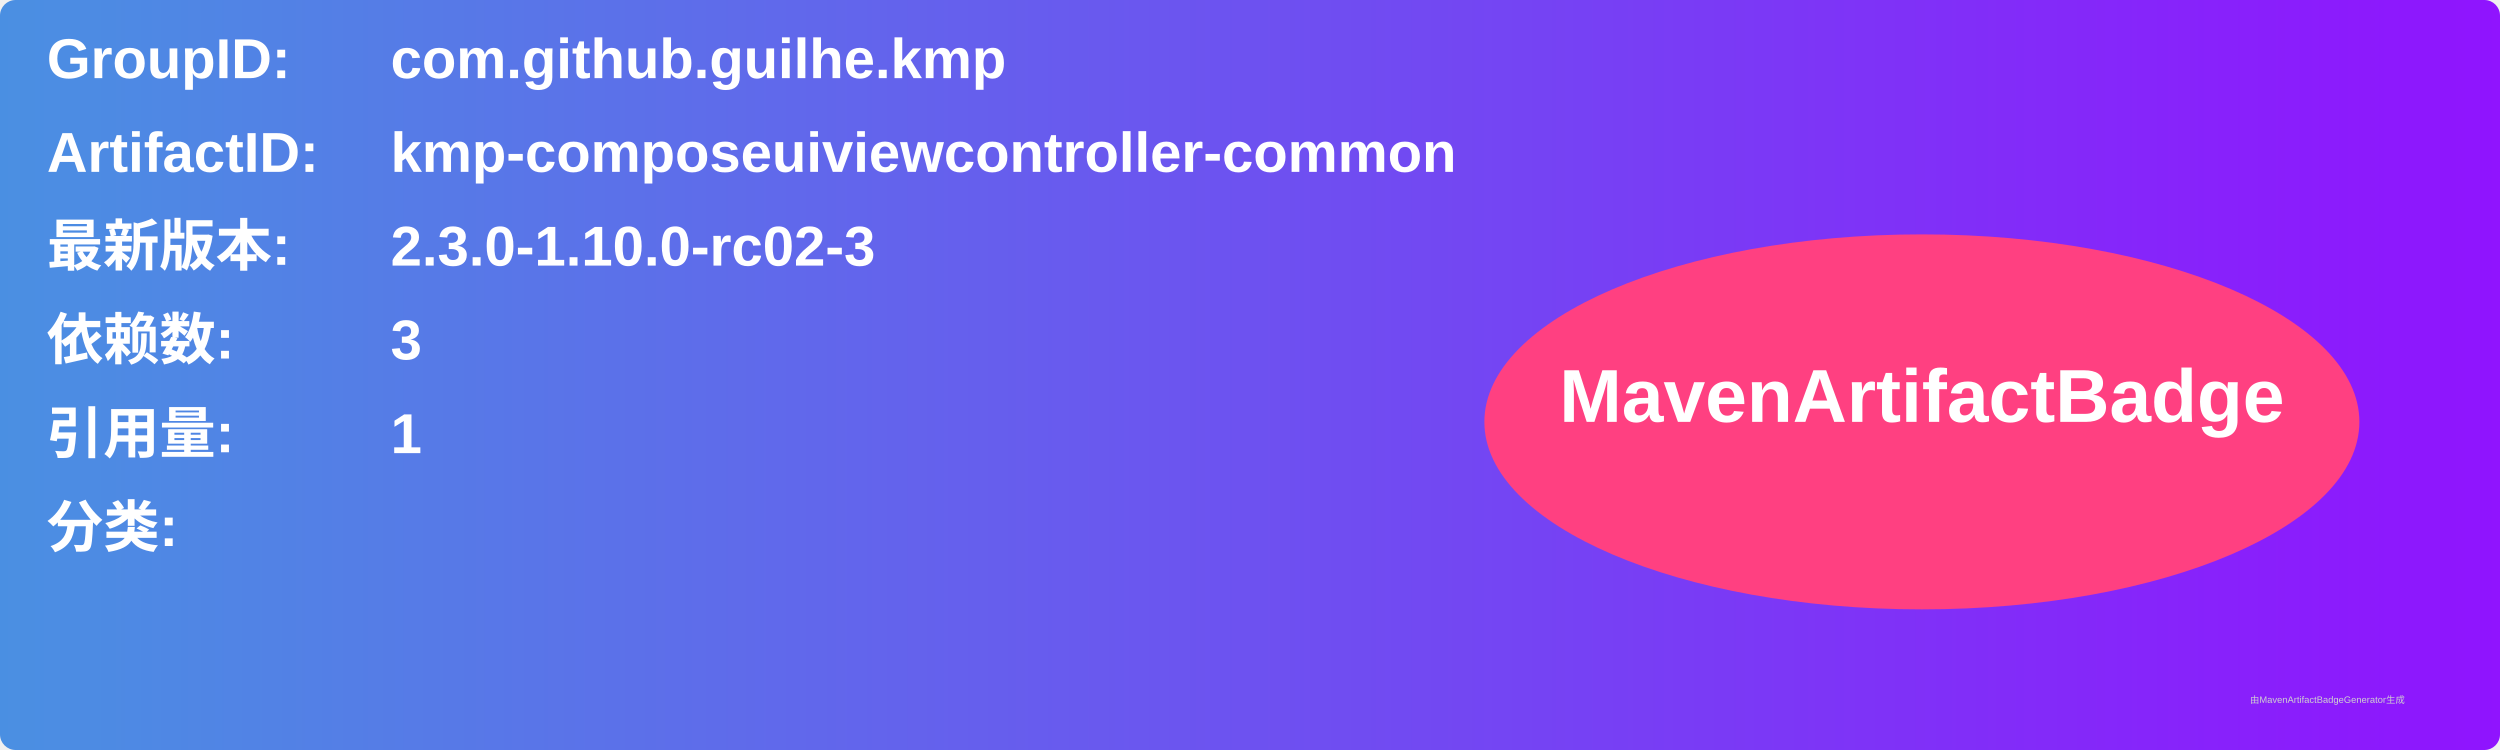
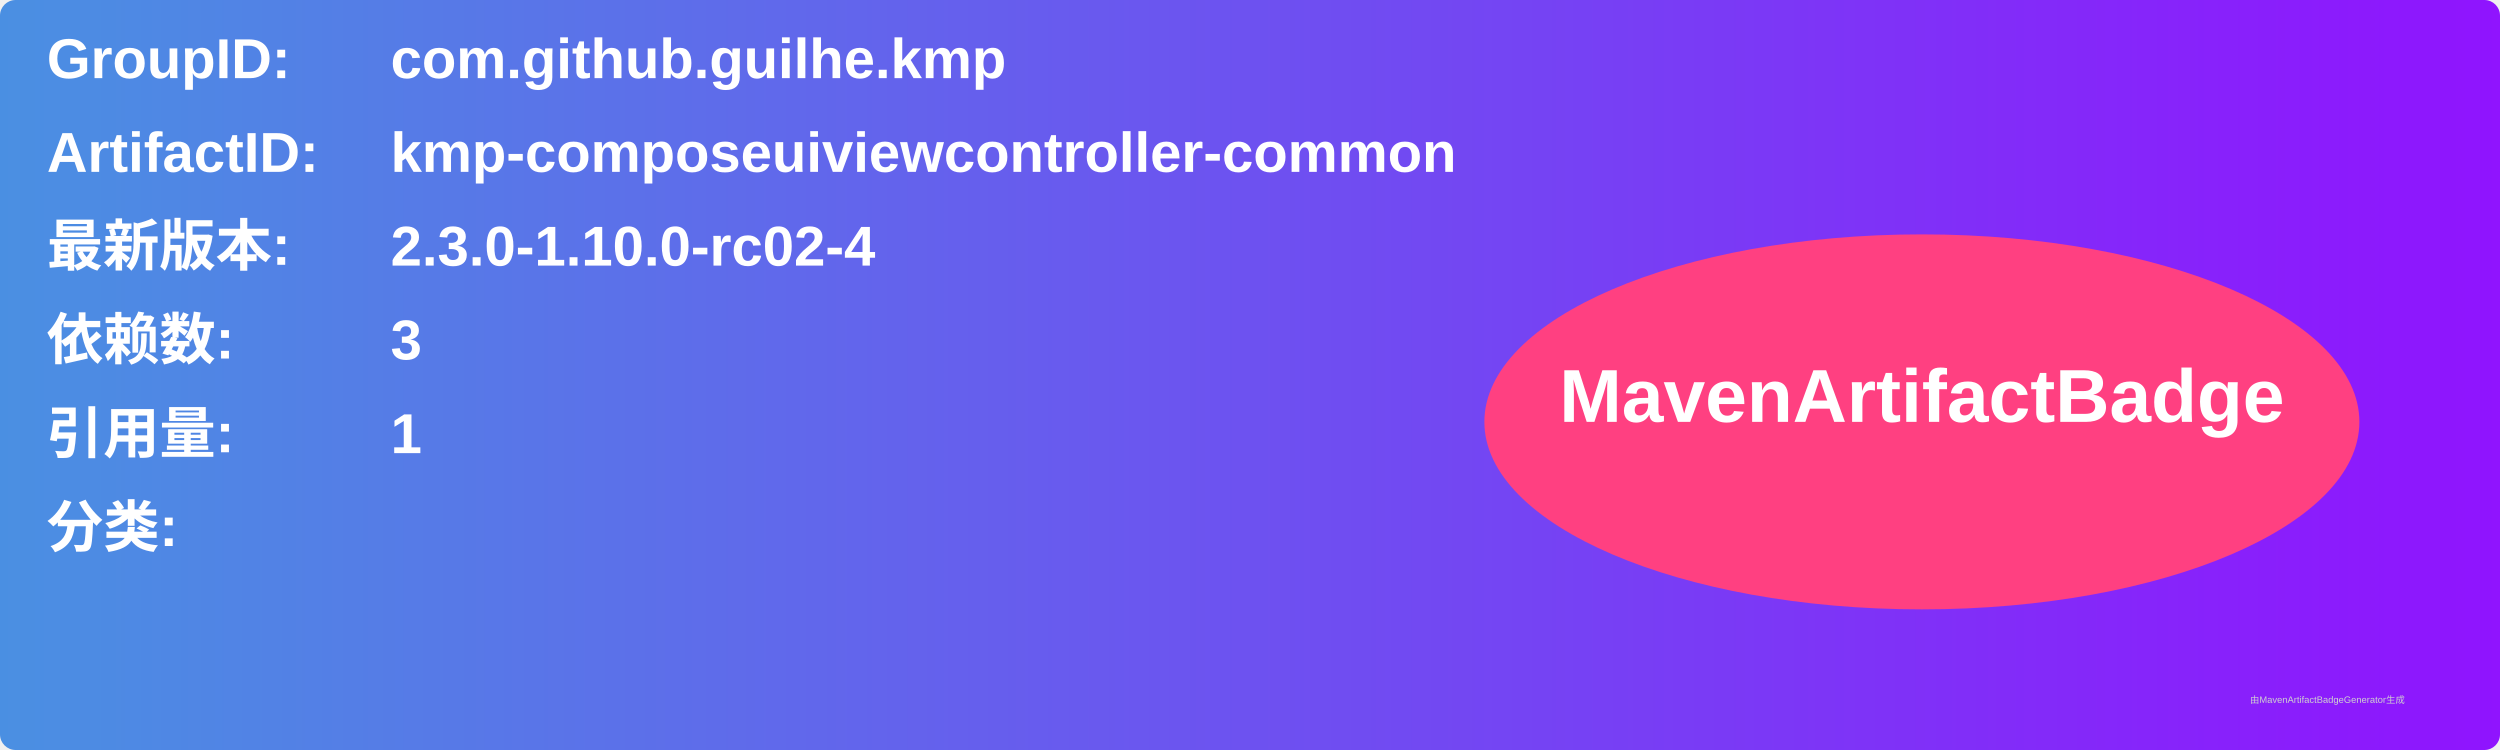
<svg xmlns="http://www.w3.org/2000/svg" width="800" height="240" viewBox="0 0 800 240">
  <linearGradient id="grad" x1="0%" y1="0%" x2="100%" y2="0%">
    <stop offset="0%" stop-color="#4a90e2" />
    <stop offset="100%" stop-color="#9013fe" />
  </linearGradient>
  <rect width="100%" height="100%" rx="5" ry="5" fill="url(#grad)" />
  <g transform="translate(15, 15)">
    <text x="0" y="10" font-family="Arial" font-size="18" fill="white" font-weight="bold" width="260">GroupID:</text>
    <text x="110" y="10" font-family="Arial" font-size="18" fill="white" font-weight="bold" width="460">com.github.guilhe.kmp</text>
    <text x="0" y="40" font-family="Arial" font-size="18" fill="white" font-weight="bold" width="260">ArtifactID:</text>
    <text x="110" y="40" font-family="Arial" font-size="18" fill="white" font-weight="bold" width="460">kmp-composeuiviewcontroller-common</text>
    <text x="0" y="70" font-family="Arial" font-size="18" fill="white" font-weight="bold">最新版本:</text>
    <text x="110" y="70" font-family="Arial" font-size="18" fill="white" font-weight="bold">
-       <tspan font-weight="bold">2.3.0-1.10.0-rc02-3</tspan>
+       <tspan font-weight="bold">2.3.0-1.10.0-rc02-4</tspan>
    </text>
    <text x="0" y="100" font-family="Arial" font-size="18" fill="white" font-weight="bold">依赖数: </text>
    <text x="110" y="100" font-family="Arial" font-size="18" fill="white">
      <tspan font-weight="bold">3</tspan>
    </text>
    <text x="0" y="130" font-family="Arial" font-size="18" fill="white" font-weight="bold">引用量: </text>
    <text x="110" y="130" font-family="Arial" font-size="18" fill="white">
      <tspan font-weight="bold">1</tspan>
    </text>
    <text x="0" y="160" font-family="Arial" font-size="18" fill="white" font-weight="bold">分类:</text>
    <text x="10" y="190" font-family="Arial" font-size="10" fill="white">
      <tspan font-weight="bold" />
    </text>
    <ellipse cx="600" cy="120" rx="140" ry="60" fill="#ff4081" />
    <text x="600" y="120" text-anchor="middle" font-family="Arial" font-size="24" fill="white" font-weight="bold">MavenArtifactBadge</text>
  </g>
  <text x="720" y="225" font-family="Arial" font-size="3" fill="#d0d0d0">由MavenArtifactBadgeGenerator生成</text>
</svg>
